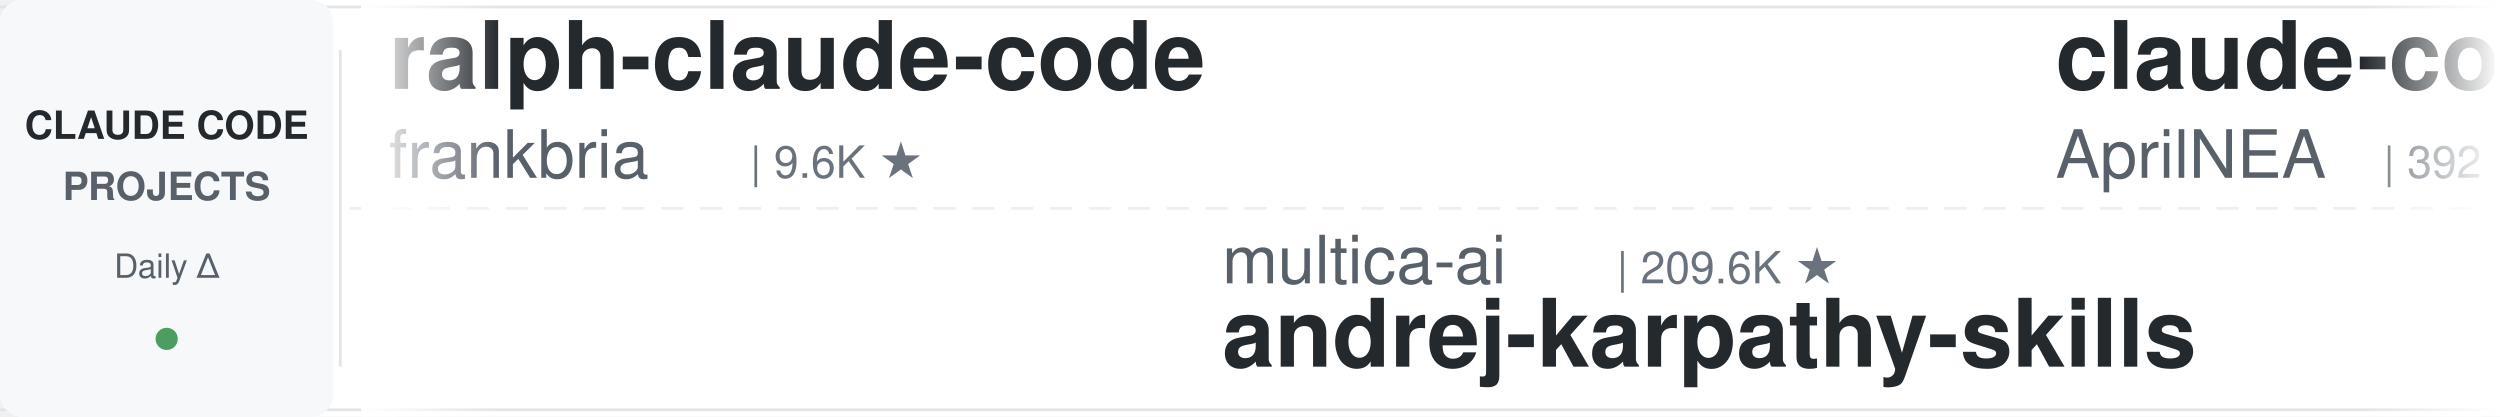
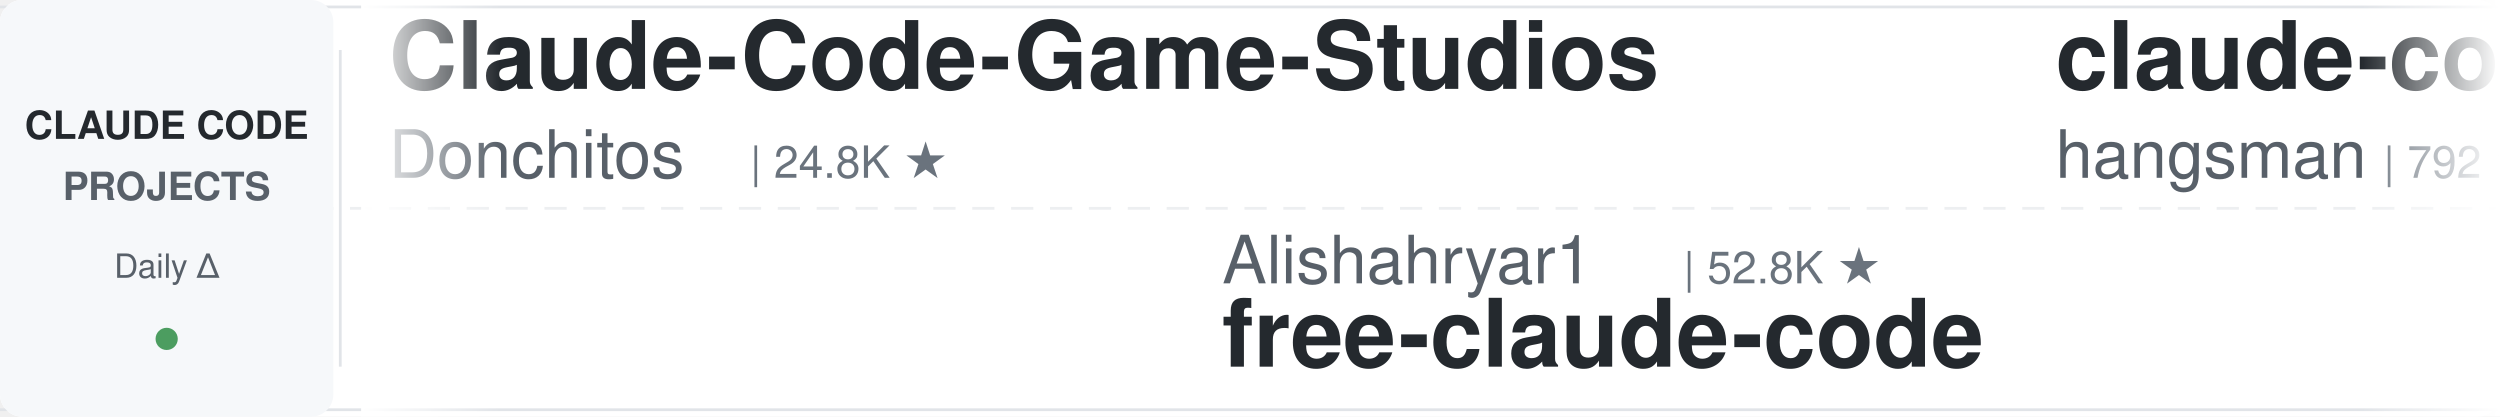
<svg xmlns="http://www.w3.org/2000/svg" width="900" height="150">
  <defs>
    <linearGradient id="leftFade" x1="0%" y1="0%" x2="100%" y2="0%">
      <stop offset="0%" style="stop-color:#ffffff;stop-opacity:1" />
      <stop offset="100%" style="stop-color:#ffffff;stop-opacity:0" />
    </linearGradient>
    <linearGradient id="rightFade" x1="0%" y1="0%" x2="100%" y2="0%">
      <stop offset="0%" style="stop-color:#ffffff;stop-opacity:0" />
      <stop offset="100%" style="stop-color:#ffffff;stop-opacity:1" />
    </linearGradient>
  </defs>
  <rect width="900" height="150" fill="#ffffff" rx="8" />
  <rect x="0" y="2" width="900" height="1" fill="#e1e4e8" />
  <rect x="0" y="147" width="900" height="1" fill="#e1e4e8" />
  <line x1="0" y1="75" x2="900" y2="75" stroke="#e1e4e8" stroke-width="1" stroke-dasharray="8 6" opacity="0.6" />
  <rect x="0" y="0" width="120" height="150" fill="#f6f8fa" rx="8" />
  <text x="60" y="50" font-family="-apple-system, BlinkMacSystemFont, 'Segoe UI', Helvetica, Arial, sans-serif" font-size="14" font-weight="600" fill="#24292e" text-anchor="middle">CLAUDE CODE</text>
  <text x="60" y="72" font-family="-apple-system, BlinkMacSystemFont, 'Segoe UI', Helvetica, Arial, sans-serif" font-size="14" font-weight="600" fill="#586069" text-anchor="middle">PROJECTS</text>
  <text x="60" y="100" font-family="-apple-system, BlinkMacSystemFont, 'Segoe UI', Helvetica, Arial, sans-serif" font-size="12" font-weight="500" fill="#586069" text-anchor="middle">Daily Δ</text>
  <circle cx="60" cy="122" r="4" fill="#22863a" opacity="0.8" />
  <rect x="122" y="18" width="1" height="114" fill="#e1e4e8" />
  <clipPath id="tickerClip">
    <rect x="130" y="0" width="770" height="150" />
  </clipPath>
  <g clip-path="url(#tickerClip)">
    <g id="tickerItems">
      <animateTransform attributeName="transform" attributeType="XML" type="translate" from="0 0" to="-3000 0" dur="54s" repeatCount="indefinite" />
      <g transform="translate(0, 0)">
-         <text x="140" y="32" font-family="-apple-system, BlinkMacSystemFont, 'Segoe UI', Helvetica, Arial, sans-serif" font-size="34" font-weight="600" fill="#24292e">ralph-claude-code</text>
-         <text x="140" y="64" font-family="-apple-system, BlinkMacSystemFont, 'Segoe UI', Helvetica, Arial, sans-serif" font-size="24" font-weight="400" fill="#586069">frankbria</text>
-         <text x="270" y="64" font-family="-apple-system, BlinkMacSystemFont, 'Segoe UI', Helvetica, Arial, sans-serif" font-size="16" font-weight="500" fill="#6a737d">| 9.6K ★</text>
+         <text x="140" y="32" font-family="-apple-system, BlinkMacSystemFont, 'Segoe UI', Helvetica, Arial, sans-serif" font-size="34" font-weight="600" fill="#24292e">Claude-Code-Game-Studios</text>
+         <text x="140" y="64" font-family="-apple-system, BlinkMacSystemFont, 'Segoe UI', Helvetica, Arial, sans-serif" font-size="24" font-weight="400" fill="#586069">Donchitos</text>
+         <text x="270" y="64" font-family="-apple-system, BlinkMacSystemFont, 'Segoe UI', Helvetica, Arial, sans-serif" font-size="16" font-weight="500" fill="#6a737d">| 24.8K ★</text>
      </g>
      <g transform="translate(300, 0)">
-         <text x="140" y="102" font-family="-apple-system, BlinkMacSystemFont, 'Segoe UI', Helvetica, Arial, sans-serif" font-size="24" font-weight="400" fill="#586069">multica-ai</text>
-         <text x="282" y="102" font-family="-apple-system, BlinkMacSystemFont, 'Segoe UI', Helvetica, Arial, sans-serif" font-size="16" font-weight="500" fill="#6a737d">| 209.6K ★</text>
-         <text x="140" y="132" font-family="-apple-system, BlinkMacSystemFont, 'Segoe UI', Helvetica, Arial, sans-serif" font-size="34" font-weight="600" fill="#24292e">andrej-karpathy-skills</text>
+         <text x="140" y="102" font-family="-apple-system, BlinkMacSystemFont, 'Segoe UI', Helvetica, Arial, sans-serif" font-size="24" font-weight="400" fill="#586069">Alishahryar1</text>
+         <text x="306" y="102" font-family="-apple-system, BlinkMacSystemFont, 'Segoe UI', Helvetica, Arial, sans-serif" font-size="16" font-weight="500" fill="#6a737d">| 52.8K ★</text>
+         <text x="140" y="132" font-family="-apple-system, BlinkMacSystemFont, 'Segoe UI', Helvetica, Arial, sans-serif" font-size="34" font-weight="600" fill="#24292e">free-claude-code</text>
      </g>
      <g transform="translate(600, 0)">
        <text x="140" y="32" font-family="-apple-system, BlinkMacSystemFont, 'Segoe UI', Helvetica, Arial, sans-serif" font-size="34" font-weight="600" fill="#24292e">claude-code-source</text>
-         <text x="140" y="64" font-family="-apple-system, BlinkMacSystemFont, 'Segoe UI', Helvetica, Arial, sans-serif" font-size="24" font-weight="400" fill="#586069">AprilNEA</text>
-         <text x="258" y="64" font-family="-apple-system, BlinkMacSystemFont, 'Segoe UI', Helvetica, Arial, sans-serif" font-size="16" font-weight="500" fill="#6a737d">| 392 ★</text>
+         <text x="140" y="64" font-family="-apple-system, BlinkMacSystemFont, 'Segoe UI', Helvetica, Arial, sans-serif" font-size="24" font-weight="400" fill="#586069">hangsman</text>
+         <text x="258" y="64" font-family="-apple-system, BlinkMacSystemFont, 'Segoe UI', Helvetica, Arial, sans-serif" font-size="16" font-weight="500" fill="#6a737d">| 792 ★</text>
      </g>
      <g transform="translate(900, 0)">
-         <text x="140" y="102" font-family="-apple-system, BlinkMacSystemFont, 'Segoe UI', Helvetica, Arial, sans-serif" font-size="24" font-weight="400" fill="#586069">Windy3f3f3f3f</text>
-         <text x="318" y="102" font-family="-apple-system, BlinkMacSystemFont, 'Segoe UI', Helvetica, Arial, sans-serif" font-size="16" font-weight="500" fill="#6a737d">| 3.6K ★</text>
-         <text x="140" y="132" font-family="-apple-system, BlinkMacSystemFont, 'Segoe UI', Helvetica, Arial, sans-serif" font-size="34" font-weight="600" fill="#24292e">how-claude-code-works</text>
+         <text x="140" y="102" font-family="-apple-system, BlinkMacSystemFont, 'Segoe UI', Helvetica, Arial, sans-serif" font-size="24" font-weight="400" fill="#586069">digitalsamba</text>
+         <text x="306" y="102" font-family="-apple-system, BlinkMacSystemFont, 'Segoe UI', Helvetica, Arial, sans-serif" font-size="16" font-weight="500" fill="#6a737d">| 2.0K ★</text>
+         <text x="140" y="132" font-family="-apple-system, BlinkMacSystemFont, 'Segoe UI', Helvetica, Arial, sans-serif" font-size="34" font-weight="600" fill="#24292e">claude-code-video-toolki...</text>
      </g>
      <g transform="translate(1200, 0)">
-         <text x="140" y="32" font-family="-apple-system, BlinkMacSystemFont, 'Segoe UI', Helvetica, Arial, sans-serif" font-size="34" font-weight="600" fill="#24292e">everything-claude-code</text>
-         <text x="140" y="64" font-family="-apple-system, BlinkMacSystemFont, 'Segoe UI', Helvetica, Arial, sans-serif" font-size="24" font-weight="400" fill="#586069">WorldFlowAI</text>
-         <text x="294" y="64" font-family="-apple-system, BlinkMacSystemFont, 'Segoe UI', Helvetica, Arial, sans-serif" font-size="16" font-weight="500" fill="#6a737d">| 2.0K ★</text>
+         <text x="140" y="32" font-family="-apple-system, BlinkMacSystemFont, 'Segoe UI', Helvetica, Arial, sans-serif" font-size="34" font-weight="600" fill="#24292e">awesome-claude-code-plug...</text>
+         <text x="140" y="64" font-family="-apple-system, BlinkMacSystemFont, 'Segoe UI', Helvetica, Arial, sans-serif" font-size="24" font-weight="400" fill="#586069">ccplugins</text>
+         <text x="270" y="64" font-family="-apple-system, BlinkMacSystemFont, 'Segoe UI', Helvetica, Arial, sans-serif" font-size="16" font-weight="500" fill="#6a737d">| 930 ★</text>
      </g>
      <g transform="translate(1500, 0)">
-         <text x="140" y="102" font-family="-apple-system, BlinkMacSystemFont, 'Segoe UI', Helvetica, Arial, sans-serif" font-size="24" font-weight="400" fill="#586069">affaan-m</text>
-         <text x="258" y="102" font-family="-apple-system, BlinkMacSystemFont, 'Segoe UI', Helvetica, Arial, sans-serif" font-size="16" font-weight="500" fill="#6a737d">| 246.1K ★</text>
-         <text x="140" y="132" font-family="-apple-system, BlinkMacSystemFont, 'Segoe UI', Helvetica, Arial, sans-serif" font-size="34" font-weight="600" fill="#24292e">ECC</text>
+         <text x="140" y="102" font-family="-apple-system, BlinkMacSystemFont, 'Segoe UI', Helvetica, Arial, sans-serif" font-size="24" font-weight="400" fill="#586069">rohitg00</text>
+         <text x="258" y="102" font-family="-apple-system, BlinkMacSystemFont, 'Segoe UI', Helvetica, Arial, sans-serif" font-size="16" font-weight="500" fill="#6a737d">| 2.6K ★</text>
+         <text x="140" y="132" font-family="-apple-system, BlinkMacSystemFont, 'Segoe UI', Helvetica, Arial, sans-serif" font-size="34" font-weight="600" fill="#24292e">awesome-claude-code-tool...</text>
      </g>
      <g transform="translate(1800, 0)">
-         <text x="140" y="32" font-family="-apple-system, BlinkMacSystemFont, 'Segoe UI', Helvetica, Arial, sans-serif" font-size="34" font-weight="600" fill="#24292e">skills</text>
-         <text x="140" y="64" font-family="-apple-system, BlinkMacSystemFont, 'Segoe UI', Helvetica, Arial, sans-serif" font-size="24" font-weight="400" fill="#586069">anthropics</text>
-         <text x="282" y="64" font-family="-apple-system, BlinkMacSystemFont, 'Segoe UI', Helvetica, Arial, sans-serif" font-size="16" font-weight="500" fill="#6a737d">| 173.2K ★</text>
+         <text x="140" y="32" font-family="-apple-system, BlinkMacSystemFont, 'Segoe UI', Helvetica, Arial, sans-serif" font-size="34" font-weight="600" fill="#24292e">claude-code-reverse</text>
+         <text x="140" y="64" font-family="-apple-system, BlinkMacSystemFont, 'Segoe UI', Helvetica, Arial, sans-serif" font-size="24" font-weight="400" fill="#586069">Yuyz0112</text>
+         <text x="258" y="64" font-family="-apple-system, BlinkMacSystemFont, 'Segoe UI', Helvetica, Arial, sans-serif" font-size="16" font-weight="500" fill="#6a737d">| 2.4K ★</text>
      </g>
      <g transform="translate(2100, 0)">
-         <text x="140" y="102" font-family="-apple-system, BlinkMacSystemFont, 'Segoe UI', Helvetica, Arial, sans-serif" font-size="24" font-weight="400" fill="#586069">1rgs</text>
-         <text x="210" y="102" font-family="-apple-system, BlinkMacSystemFont, 'Segoe UI', Helvetica, Arial, sans-serif" font-size="16" font-weight="500" fill="#6a737d">| 3.7K ★</text>
-         <text x="140" y="132" font-family="-apple-system, BlinkMacSystemFont, 'Segoe UI', Helvetica, Arial, sans-serif" font-size="34" font-weight="600" fill="#24292e">claude-code-proxy</text>
+         <text x="140" y="102" font-family="-apple-system, BlinkMacSystemFont, 'Segoe UI', Helvetica, Arial, sans-serif" font-size="24" font-weight="400" fill="#586069">jqueryscript</text>
+         <text x="306" y="102" font-family="-apple-system, BlinkMacSystemFont, 'Segoe UI', Helvetica, Arial, sans-serif" font-size="16" font-weight="500" fill="#6a737d">| 508 ★</text>
+         <text x="140" y="132" font-family="-apple-system, BlinkMacSystemFont, 'Segoe UI', Helvetica, Arial, sans-serif" font-size="34" font-weight="600" fill="#24292e">awesome-claude-code</text>
      </g>
      <g transform="translate(2400, 0)">
-         <text x="140" y="32" font-family="-apple-system, BlinkMacSystemFont, 'Segoe UI', Helvetica, Arial, sans-serif" font-size="34" font-weight="600" fill="#24292e">Claude-Code-Usage-Monito...</text>
-         <text x="140" y="64" font-family="-apple-system, BlinkMacSystemFont, 'Segoe UI', Helvetica, Arial, sans-serif" font-size="24" font-weight="400" fill="#586069">Maciek-roboblog</text>
-         <text x="342" y="64" font-family="-apple-system, BlinkMacSystemFont, 'Segoe UI', Helvetica, Arial, sans-serif" font-size="16" font-weight="500" fill="#6a737d">| 8.7K ★</text>
+         <text x="140" y="32" font-family="-apple-system, BlinkMacSystemFont, 'Segoe UI', Helvetica, Arial, sans-serif" font-size="34" font-weight="600" fill="#24292e">ClaudeCodeAgents</text>
+         <text x="140" y="64" font-family="-apple-system, BlinkMacSystemFont, 'Segoe UI', Helvetica, Arial, sans-serif" font-size="24" font-weight="400" fill="#586069">darcyegb</text>
+         <text x="258" y="64" font-family="-apple-system, BlinkMacSystemFont, 'Segoe UI', Helvetica, Arial, sans-serif" font-size="16" font-weight="500" fill="#6a737d">| 759 ★</text>
      </g>
      <g transform="translate(2700, 0)">
-         <text x="140" y="102" font-family="-apple-system, BlinkMacSystemFont, 'Segoe UI', Helvetica, Arial, sans-serif" font-size="24" font-weight="400" fill="#586069">kodu-ai</text>
-         <text x="246" y="102" font-family="-apple-system, BlinkMacSystemFont, 'Segoe UI', Helvetica, Arial, sans-serif" font-size="16" font-weight="500" fill="#6a737d">| 5.2K ★</text>
-         <text x="140" y="132" font-family="-apple-system, BlinkMacSystemFont, 'Segoe UI', Helvetica, Arial, sans-serif" font-size="34" font-weight="600" fill="#24292e">claude-coder</text>
+         <text x="140" y="102" font-family="-apple-system, BlinkMacSystemFont, 'Segoe UI', Helvetica, Arial, sans-serif" font-size="24" font-weight="400" fill="#586069">zebbern</text>
+         <text x="246" y="102" font-family="-apple-system, BlinkMacSystemFont, 'Segoe UI', Helvetica, Arial, sans-serif" font-size="16" font-weight="500" fill="#6a737d">| 4.6K ★</text>
+         <text x="140" y="132" font-family="-apple-system, BlinkMacSystemFont, 'Segoe UI', Helvetica, Arial, sans-serif" font-size="34" font-weight="600" fill="#24292e">claude-code-guide</text>
      </g>
      <g transform="translate(3000, 0)">
-         <text x="140" y="32" font-family="-apple-system, BlinkMacSystemFont, 'Segoe UI', Helvetica, Arial, sans-serif" font-size="34" font-weight="600" fill="#24292e">ralph-claude-code</text>
-         <text x="140" y="64" font-family="-apple-system, BlinkMacSystemFont, 'Segoe UI', Helvetica, Arial, sans-serif" font-size="24" font-weight="400" fill="#586069">frankbria</text>
-         <text x="270" y="64" font-family="-apple-system, BlinkMacSystemFont, 'Segoe UI', Helvetica, Arial, sans-serif" font-size="16" font-weight="500" fill="#6a737d">| 9.6K ★</text>
+         <text x="140" y="32" font-family="-apple-system, BlinkMacSystemFont, 'Segoe UI', Helvetica, Arial, sans-serif" font-size="34" font-weight="600" fill="#24292e">Claude-Code-Game-Studios</text>
+         <text x="140" y="64" font-family="-apple-system, BlinkMacSystemFont, 'Segoe UI', Helvetica, Arial, sans-serif" font-size="24" font-weight="400" fill="#586069">Donchitos</text>
+         <text x="270" y="64" font-family="-apple-system, BlinkMacSystemFont, 'Segoe UI', Helvetica, Arial, sans-serif" font-size="16" font-weight="500" fill="#6a737d">| 24.8K ★</text>
      </g>
      <g transform="translate(3300, 0)">
-         <text x="140" y="102" font-family="-apple-system, BlinkMacSystemFont, 'Segoe UI', Helvetica, Arial, sans-serif" font-size="24" font-weight="400" fill="#586069">multica-ai</text>
-         <text x="282" y="102" font-family="-apple-system, BlinkMacSystemFont, 'Segoe UI', Helvetica, Arial, sans-serif" font-size="16" font-weight="500" fill="#6a737d">| 209.6K ★</text>
-         <text x="140" y="132" font-family="-apple-system, BlinkMacSystemFont, 'Segoe UI', Helvetica, Arial, sans-serif" font-size="34" font-weight="600" fill="#24292e">andrej-karpathy-skills</text>
+         <text x="140" y="102" font-family="-apple-system, BlinkMacSystemFont, 'Segoe UI', Helvetica, Arial, sans-serif" font-size="24" font-weight="400" fill="#586069">Alishahryar1</text>
+         <text x="306" y="102" font-family="-apple-system, BlinkMacSystemFont, 'Segoe UI', Helvetica, Arial, sans-serif" font-size="16" font-weight="500" fill="#6a737d">| 52.8K ★</text>
+         <text x="140" y="132" font-family="-apple-system, BlinkMacSystemFont, 'Segoe UI', Helvetica, Arial, sans-serif" font-size="34" font-weight="600" fill="#24292e">free-claude-code</text>
      </g>
      <g transform="translate(3600, 0)">
        <text x="140" y="32" font-family="-apple-system, BlinkMacSystemFont, 'Segoe UI', Helvetica, Arial, sans-serif" font-size="34" font-weight="600" fill="#24292e">claude-code-source</text>
-         <text x="140" y="64" font-family="-apple-system, BlinkMacSystemFont, 'Segoe UI', Helvetica, Arial, sans-serif" font-size="24" font-weight="400" fill="#586069">AprilNEA</text>
-         <text x="258" y="64" font-family="-apple-system, BlinkMacSystemFont, 'Segoe UI', Helvetica, Arial, sans-serif" font-size="16" font-weight="500" fill="#6a737d">| 392 ★</text>
+         <text x="140" y="64" font-family="-apple-system, BlinkMacSystemFont, 'Segoe UI', Helvetica, Arial, sans-serif" font-size="24" font-weight="400" fill="#586069">hangsman</text>
+         <text x="258" y="64" font-family="-apple-system, BlinkMacSystemFont, 'Segoe UI', Helvetica, Arial, sans-serif" font-size="16" font-weight="500" fill="#6a737d">| 792 ★</text>
      </g>
      <g transform="translate(3900, 0)">
-         <text x="140" y="102" font-family="-apple-system, BlinkMacSystemFont, 'Segoe UI', Helvetica, Arial, sans-serif" font-size="24" font-weight="400" fill="#586069">Windy3f3f3f3f</text>
-         <text x="318" y="102" font-family="-apple-system, BlinkMacSystemFont, 'Segoe UI', Helvetica, Arial, sans-serif" font-size="16" font-weight="500" fill="#6a737d">| 3.6K ★</text>
-         <text x="140" y="132" font-family="-apple-system, BlinkMacSystemFont, 'Segoe UI', Helvetica, Arial, sans-serif" font-size="34" font-weight="600" fill="#24292e">how-claude-code-works</text>
+         <text x="140" y="102" font-family="-apple-system, BlinkMacSystemFont, 'Segoe UI', Helvetica, Arial, sans-serif" font-size="24" font-weight="400" fill="#586069">digitalsamba</text>
+         <text x="306" y="102" font-family="-apple-system, BlinkMacSystemFont, 'Segoe UI', Helvetica, Arial, sans-serif" font-size="16" font-weight="500" fill="#6a737d">| 2.0K ★</text>
+         <text x="140" y="132" font-family="-apple-system, BlinkMacSystemFont, 'Segoe UI', Helvetica, Arial, sans-serif" font-size="34" font-weight="600" fill="#24292e">claude-code-video-toolki...</text>
      </g>
    </g>
  </g>
  <rect x="130" y="0" width="50" height="150" fill="url(#leftFade)" />
  <rect x="850" y="0" width="50" height="150" fill="url(#rightFade)" />
</svg>
